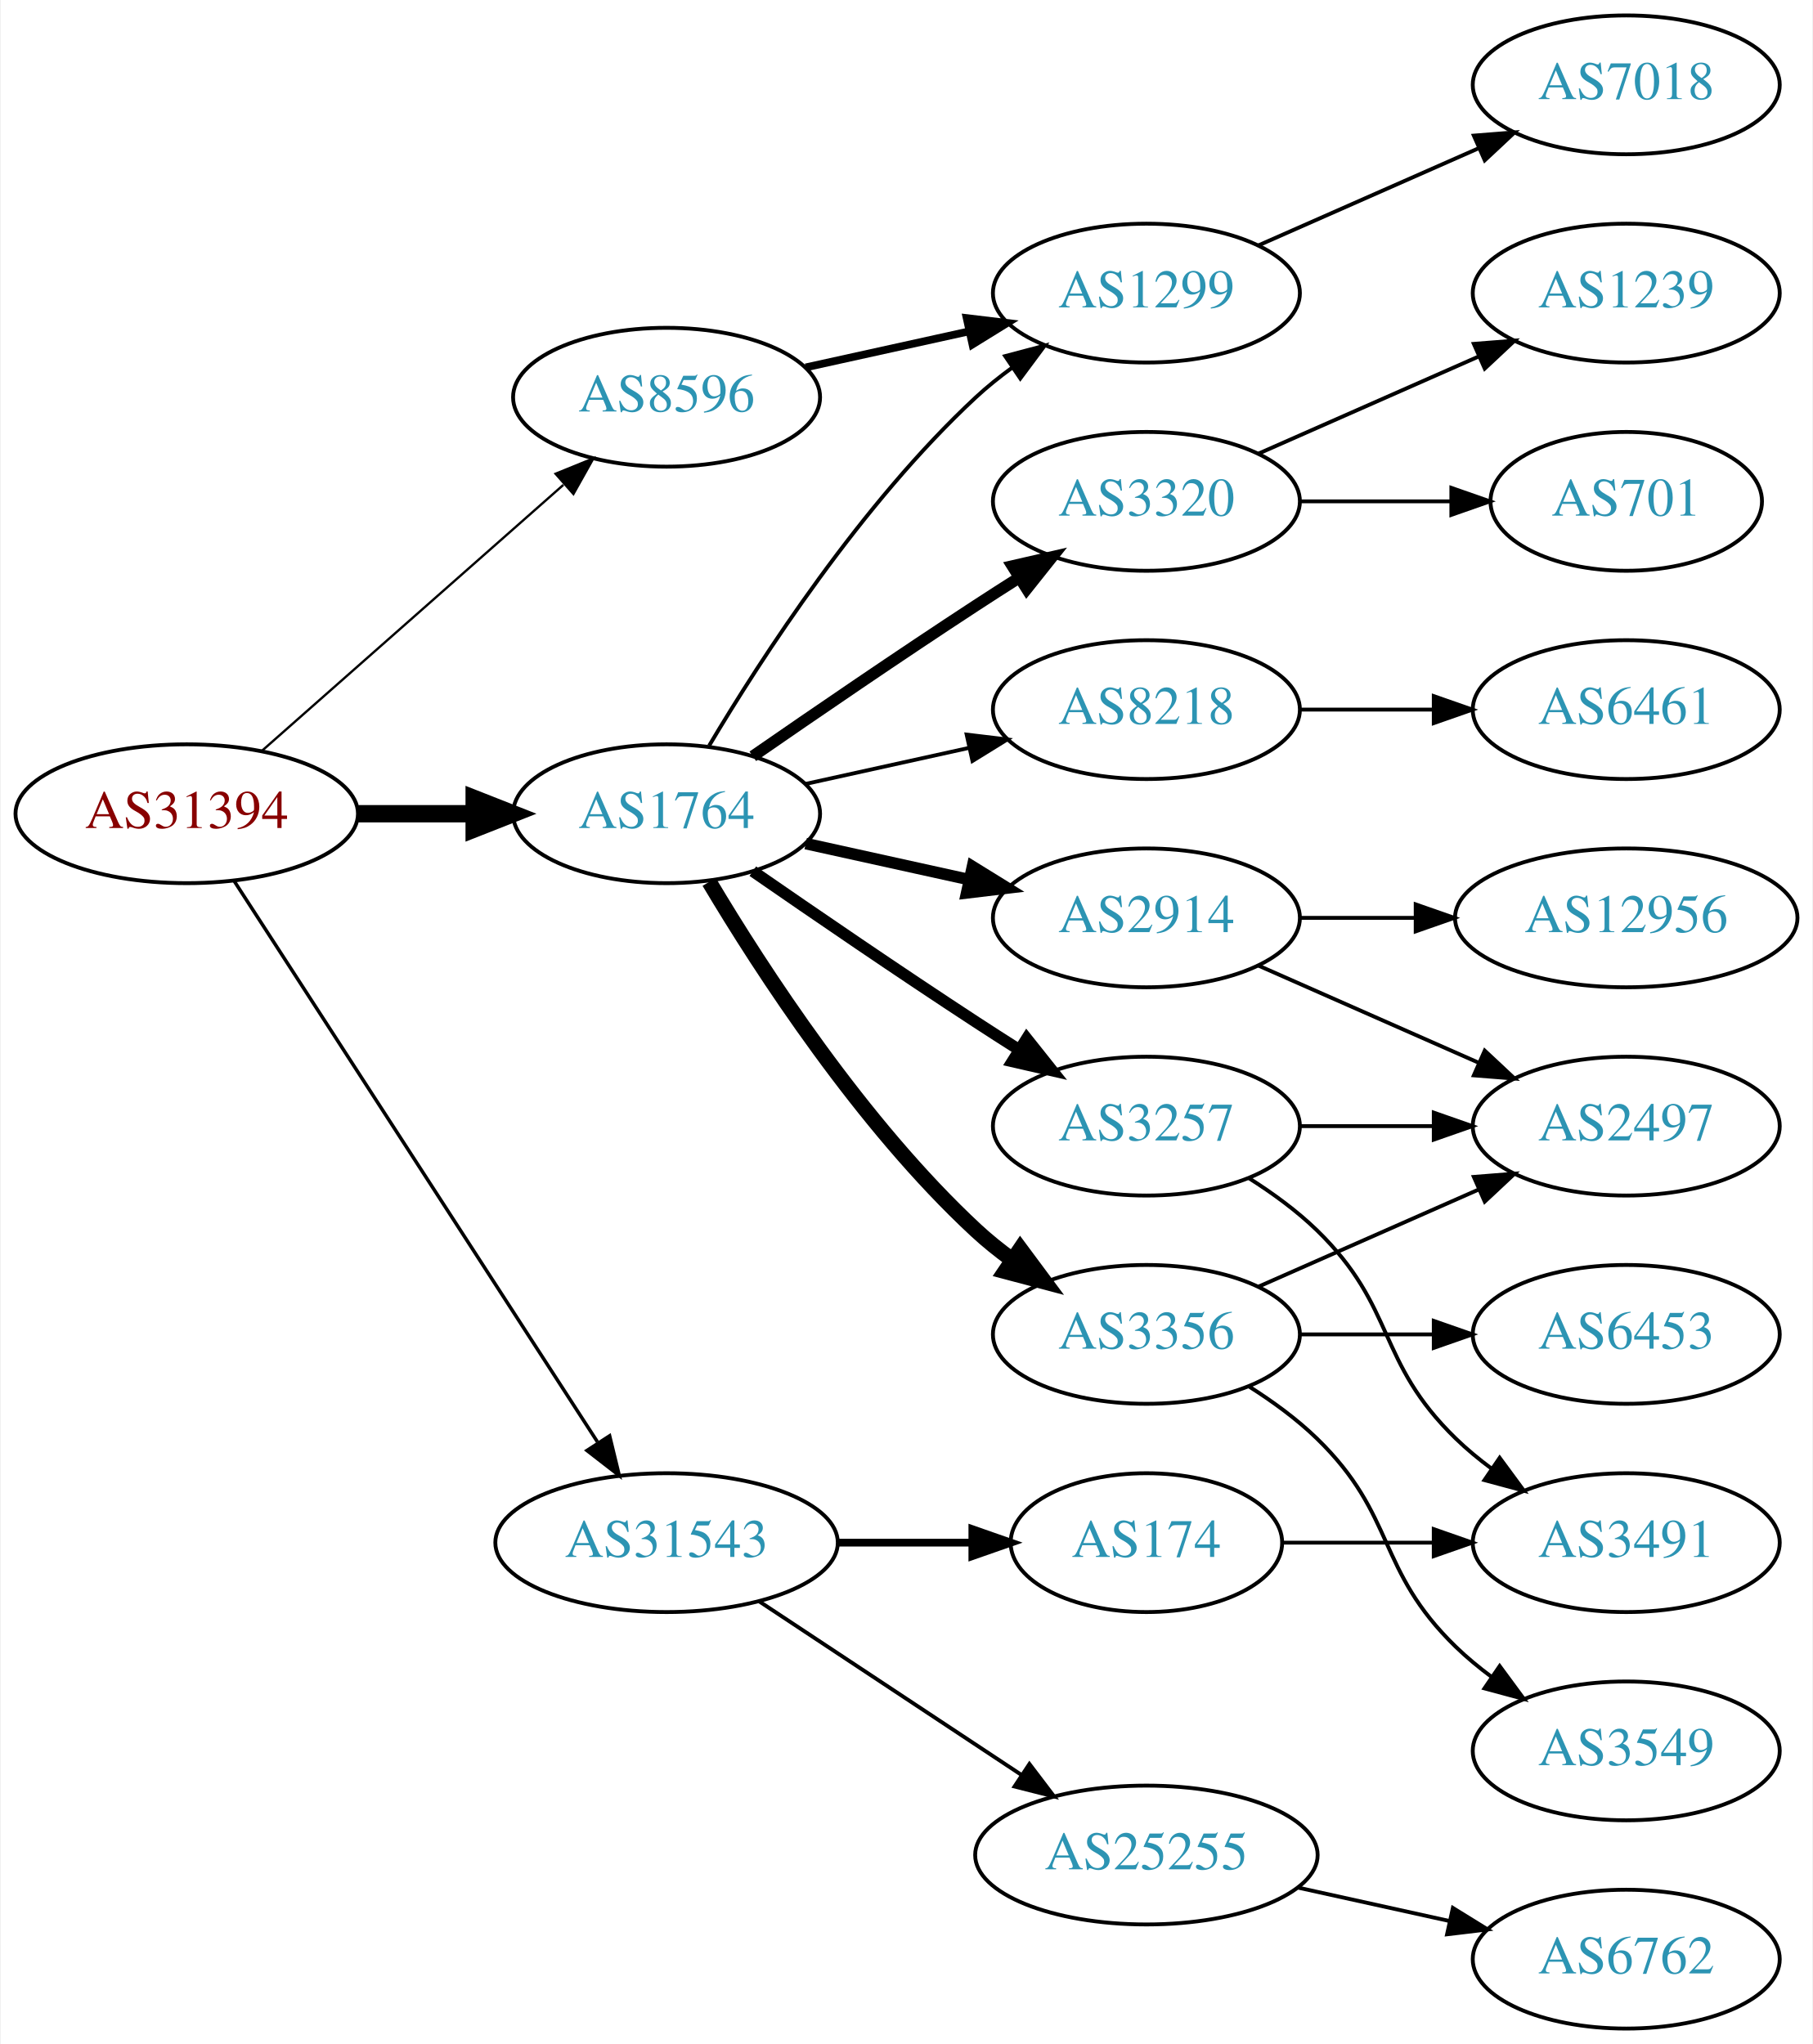
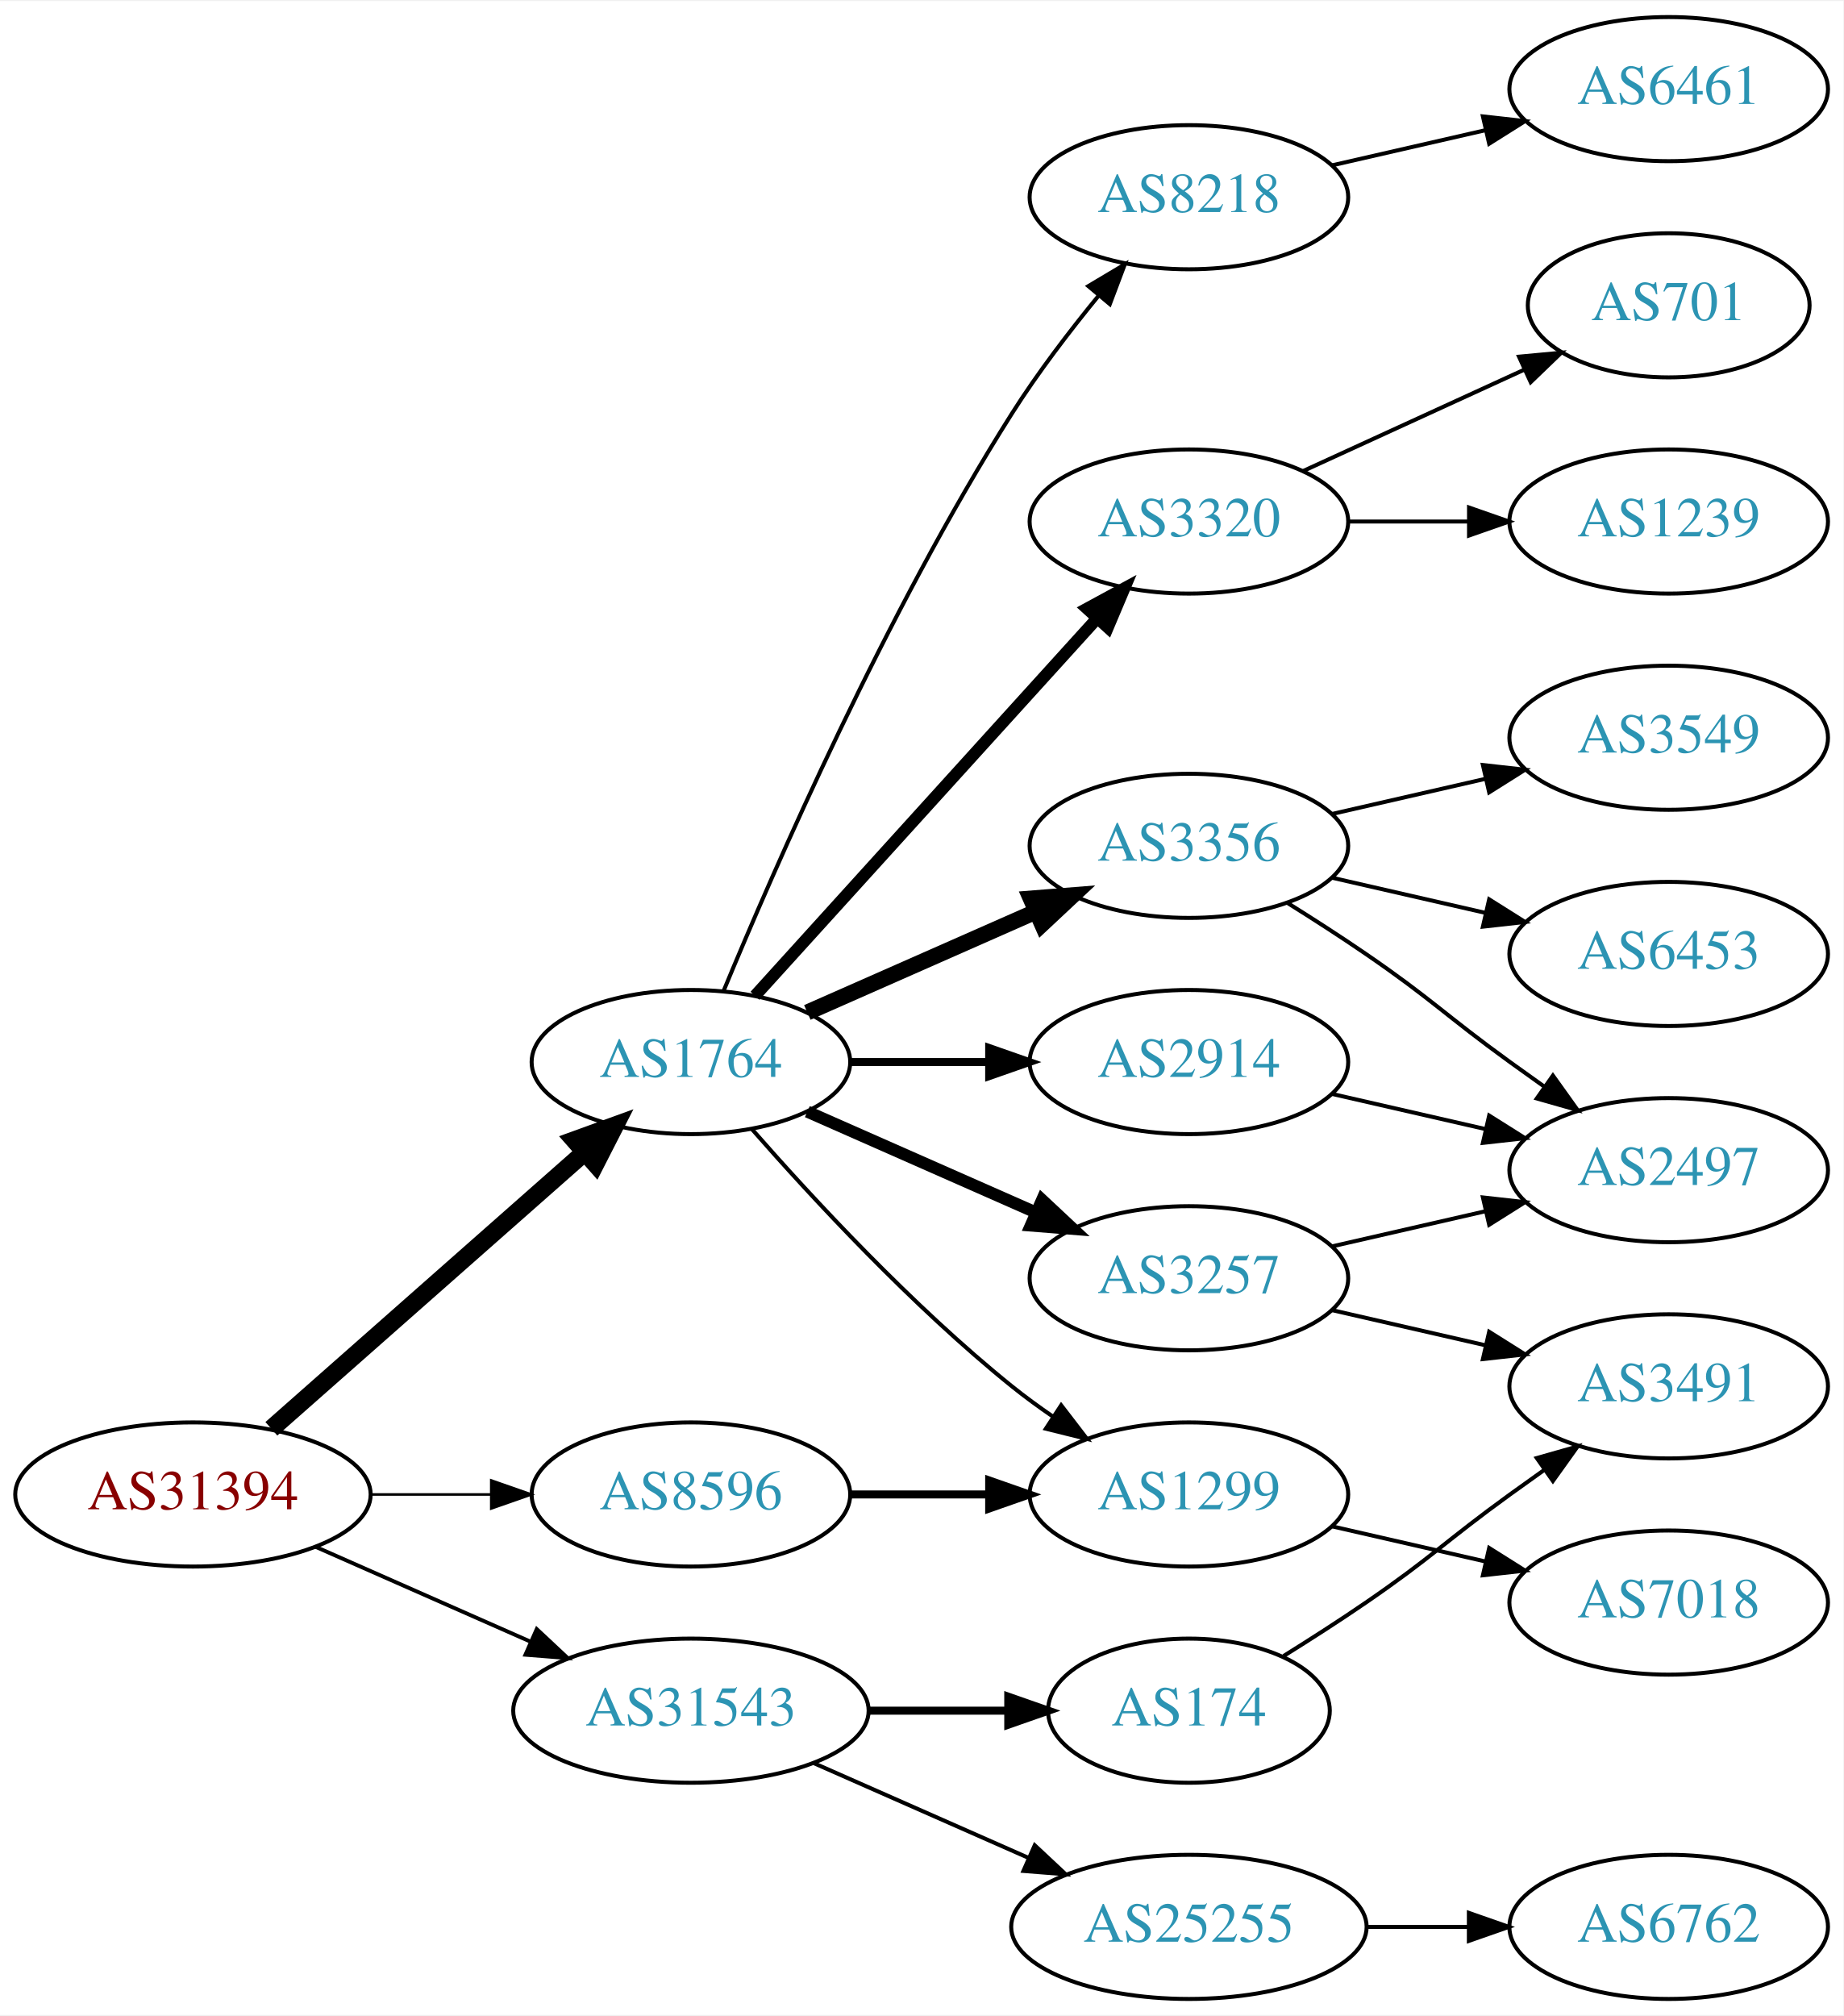
- <svg xmlns="http://www.w3.org/2000/svg" xmlns:xlink="http://www.w3.org/1999/xlink" width="470pt" height="530pt" viewBox="0.00 0.00 469.57 530.00">
-   <g id="graph0" class="graph" transform="scale(1 1) rotate(0) translate(4 526)">
-     <polygon fill="white" stroke="none" points="-4,4 -4,-526 465.569,-526 465.569,4 -4,4" />
+ <svg xmlns="http://www.w3.org/2000/svg" xmlns:xlink="http://www.w3.org/1999/xlink" width="460pt" height="503pt" viewBox="0.00 0.00 460.47 503.00">
+   <g id="graph0" class="graph" transform="scale(1 1) rotate(0) translate(4 499)">
+     <polygon fill="white" stroke="none" points="-4,4 -4,-499 456.469,-499 456.469,4 -4,4" />
    <g id="node1" class="node">
      <g id="a_node1">
        <a xlink:href="/asn/31394" xlink:title="AS31394 ~ NEMOX-NET-AS [AT]">
-           <ellipse fill="#ffffff" stroke="black" cx="44.196" cy="-315" rx="44.393" ry="18" />
-           <text text-anchor="middle" x="44.196" y="-311.3" font-family="Times,serif" font-size="14.00" fill="#880000">AS31394</text>
+           <ellipse fill="#ffffff" stroke="black" cx="44.196" cy="-126" rx="44.393" ry="18" />
+           <text text-anchor="middle" x="44.196" y="-122.3" font-family="Times,serif" font-size="14.00" fill="#880000">AS31394</text>
        </a>
      </g>
    </g>
    <g id="node2" class="node">
      <g id="a_node2">
        <a xlink:href="/asn/1764" xlink:title="AS1764 ~ NEXTLAYER-AS [AT]">
-           <ellipse fill="#ffffff" stroke="black" cx="168.588" cy="-315" rx="39.794" ry="18" />
-           <text text-anchor="middle" x="168.588" y="-311.3" font-family="Times,serif" font-size="14.00" fill="#2c94b3">AS1764</text>
+           <ellipse fill="#ffffff" stroke="black" cx="168.588" cy="-234" rx="39.794" ry="18" />
+           <text text-anchor="middle" x="168.588" y="-230.3" font-family="Times,serif" font-size="14.00" fill="#2c94b3">AS1764</text>
        </a>
      </g>
    </g>
    <g id="edge1" class="edge">
-       <path fill="none" stroke="black" stroke-width="4.5" d="M88.692,-315C98.381,-315 108.717,-315 118.61,-315" />
-       <polygon fill="black" stroke="black" stroke-width="4.5" points="118.713,-318.938 128.713,-315 118.713,-311.063 118.713,-318.938" />
+       <path fill="none" stroke="black" stroke-width="4.5" d="M63.785,-142.403C84.602,-160.772 118.478,-190.665 141.838,-211.278" />
+       <polygon fill="black" stroke="black" stroke-width="4.5" points="139.52,-214.484 149.623,-218.148 144.73,-208.579 139.52,-214.484" />
    </g>
    <g id="node3" class="node">
      <g id="a_node3">
        <a xlink:href="/asn/8596" xlink:title="AS8596 ~ hotze.com GmbH [AT]">
-           <ellipse fill="#ffffff" stroke="black" cx="168.588" cy="-423" rx="39.794" ry="18" />
-           <text text-anchor="middle" x="168.588" y="-419.3" font-family="Times,serif" font-size="14.00" fill="#2c94b3">AS8596</text>
+           <ellipse fill="#ffffff" stroke="black" cx="168.588" cy="-126" rx="39.794" ry="18" />
+           <text text-anchor="middle" x="168.588" y="-122.3" font-family="Times,serif" font-size="14.00" fill="#2c94b3">AS8596</text>
        </a>
      </g>
    </g>
    <g id="edge2" class="edge">
-       <path fill="none" stroke="black" stroke-width="0.6" d="M63.785,-331.403C84.602,-349.772 118.478,-379.665 141.838,-400.278" />
-       <polygon fill="black" stroke="black" stroke-width="0.6" points="139.809,-403.156 149.623,-407.148 144.441,-397.907 139.809,-403.156" />
+       <path fill="none" stroke="black" stroke-width="0.643" d="M88.692,-126C98.381,-126 108.717,-126 118.61,-126" />
+       <polygon fill="black" stroke="black" stroke-width="0.643" points="118.713,-129.5 128.713,-126 118.713,-122.5 118.713,-129.5" />
    </g>
    <g id="node4" class="node">
      <g id="a_node4">
        <a xlink:href="/asn/31543" xlink:title="AS31543 ~ myNET gmbh [AT]">
-           <ellipse fill="#ffffff" stroke="black" cx="168.588" cy="-126" rx="44.393" ry="18" />
-           <text text-anchor="middle" x="168.588" y="-122.3" font-family="Times,serif" font-size="14.00" fill="#2c94b3">AS31543</text>
+           <ellipse fill="#ffffff" stroke="black" cx="168.588" cy="-72" rx="44.393" ry="18" />
+           <text text-anchor="middle" x="168.588" y="-68.3" font-family="Times,serif" font-size="14.00" fill="#2c94b3">AS31543</text>
        </a>
      </g>
    </g>
    <g id="edge3" class="edge">
-       <path fill="none" stroke="black" stroke-width="0.9" d="M56.491,-297.558C78.077,-264.225 125.293,-191.314 150.664,-152.134" />
-       <polygon fill="black" stroke="black" stroke-width="0.9" points="153.823,-153.696 156.321,-143.4 147.947,-149.891 153.823,-153.696" />
+       <path fill="none" stroke="black" stroke-width="0.964" d="M74.824,-112.928C90.941,-105.817 111.081,-96.931 128.473,-89.258" />
+       <polygon fill="black" stroke="black" stroke-width="0.964" points="130.073,-92.377 137.809,-85.139 127.247,-85.973 130.073,-92.377" />
    </g>
    <g id="node5" class="node">
      <g id="a_node5">
-         <a xlink:href="/asn/3356" xlink:title="AS3356 ~ Level 3 Parent, LLC [US]">
-           <ellipse fill="#ffffff" stroke="black" cx="292.98" cy="-180" rx="39.794" ry="18" />
-           <text text-anchor="middle" x="292.98" y="-176.3" font-family="Times,serif" font-size="14.00" fill="#2c94b3">AS3356</text>
+         <a xlink:href="/asn/8218" xlink:title="AS8218 ~ legacy Neotelecoms [FR]">
+           <ellipse fill="#ffffff" stroke="black" cx="292.98" cy="-450" rx="39.794" ry="18" />
+           <text text-anchor="middle" x="292.98" y="-446.3" font-family="Times,serif" font-size="14.00" fill="#2c94b3">AS8218</text>
        </a>
      </g>
    </g>
    <g id="edge4" class="edge">
-       <path fill="none" stroke="black" stroke-width="4" d="M179.634,-297.329C193.205,-274.528 219.137,-234.528 248.784,-207 251.691,-204.301 254.904,-201.72 258.228,-199.297" />
-       <polygon fill="black" stroke="black" stroke-width="4" points="260.287,-202.13 266.606,-193.625 256.363,-196.333 260.287,-202.13" />
+       <path fill="none" stroke="black" d="M176.716,-251.694C189.341,-282.22 217.287,-346.282 248.784,-396 255.179,-406.094 263.131,-416.502 270.462,-425.453" />
+       <polygon fill="black" stroke="black" points="267.856,-427.793 276.959,-433.214 273.224,-423.299 267.856,-427.793" />
    </g>
    <g id="node6" class="node">
      <g id="a_node6">
-         <a xlink:href="/asn/3320" xlink:title="AS3320 ~ DTAG [DE]">
-           <ellipse fill="#ffffff" stroke="black" cx="292.98" cy="-396" rx="39.794" ry="18" />
-           <text text-anchor="middle" x="292.98" y="-392.3" font-family="Times,serif" font-size="14.00" fill="#2c94b3">AS3320</text>
+         <a xlink:href="/asn/3257" xlink:title="AS3257 ~ GTT [DE]">
+           <ellipse fill="#ffffff" stroke="black" cx="292.98" cy="-180" rx="39.794" ry="18" />
+           <text text-anchor="middle" x="292.98" y="-176.3" font-family="Times,serif" font-size="14.00" fill="#2c94b3">AS3257</text>
        </a>
      </g>
    </g>
    <g id="edge5" class="edge">
-       <path fill="none" stroke="black" stroke-width="3" d="M190.945,-329.901C206.796,-340.877 228.999,-356.079 248.784,-369 252.366,-371.339 256.137,-373.759 259.897,-376.144" />
-       <polygon fill="black" stroke="black" stroke-width="3" points="258.23,-379.231 268.558,-381.596 261.959,-373.307 258.23,-379.231" />
+       <path fill="none" stroke="black" stroke-width="3" d="M197.667,-221.611C214.615,-214.134 236.413,-204.517 254.782,-196.412" />
+       <polygon fill="black" stroke="black" stroke-width="3" points="256.296,-199.57 264.032,-192.331 253.47,-193.166 256.296,-199.57" />
    </g>
    <g id="node7" class="node">
      <g id="a_node7">
-         <a xlink:href="/asn/1299" xlink:title="AS1299 ~ Telia Carrier [EU]">
-           <ellipse fill="#ffffff" stroke="black" cx="292.98" cy="-450" rx="39.794" ry="18" />
-           <text text-anchor="middle" x="292.98" y="-446.3" font-family="Times,serif" font-size="14.00" fill="#2c94b3">AS1299</text>
+         <a xlink:href="/asn/3320" xlink:title="AS3320 ~ DTAG [DE]">
+           <ellipse fill="#ffffff" stroke="black" cx="292.98" cy="-369" rx="39.794" ry="18" />
+           <text text-anchor="middle" x="292.98" y="-365.3" font-family="Times,serif" font-size="14.00" fill="#2c94b3">AS3320</text>
        </a>
      </g>
    </g>
    <g id="edge6" class="edge">
-       <path fill="none" stroke="black" d="M179.634,-332.671C193.205,-355.472 219.137,-395.472 248.784,-423 251.691,-425.699 254.904,-428.28 258.228,-430.703" />
-       <polygon fill="black" stroke="black" points="256.363,-433.667 266.606,-436.375 260.287,-427.87 256.363,-433.667" />
+       <path fill="none" stroke="black" stroke-width="3" d="M184.596,-250.554C205.976,-274.136 245.338,-317.553 270.006,-344.762" />
+       <polygon fill="black" stroke="black" stroke-width="3" points="267.54,-347.253 276.85,-352.311 272.726,-342.552 267.54,-347.253" />
    </g>
    <g id="node8" class="node">
      <g id="a_node8">
-         <a xlink:href="/asn/3257" xlink:title="AS3257 ~ GTT [DE]">
+         <a xlink:href="/asn/2914" xlink:title="AS2914 ~ NTT America, Inc. [US]">
          <ellipse fill="#ffffff" stroke="black" cx="292.98" cy="-234" rx="39.794" ry="18" />
-           <text text-anchor="middle" x="292.98" y="-230.3" font-family="Times,serif" font-size="14.00" fill="#2c94b3">AS3257</text>
+           <text text-anchor="middle" x="292.98" y="-230.3" font-family="Times,serif" font-size="14.00" fill="#2c94b3">AS2914</text>
        </a>
      </g>
    </g>
    <g id="edge7" class="edge">
-       <path fill="none" stroke="black" stroke-width="3" d="M190.945,-300.099C206.796,-289.123 228.999,-273.921 248.784,-261 252.366,-258.661 256.137,-256.241 259.897,-253.856" />
-       <polygon fill="black" stroke="black" stroke-width="3" points="261.959,-256.693 268.558,-248.404 258.23,-250.769 261.959,-256.693" />
+       <path fill="none" stroke="black" stroke-width="2" d="M208.314,-234C219.252,-234 231.303,-234 242.769,-234" />
+       <polygon fill="black" stroke="black" stroke-width="2" points="243.087,-237.5 253.087,-234 243.087,-230.5 243.087,-237.5" />
    </g>
    <g id="node9" class="node">
      <g id="a_node9">
-         <a xlink:href="/asn/2914" xlink:title="AS2914 ~ NTT America, Inc. [US]">
-           <ellipse fill="#ffffff" stroke="black" cx="292.98" cy="-288" rx="39.794" ry="18" />
-           <text text-anchor="middle" x="292.98" y="-284.3" font-family="Times,serif" font-size="14.00" fill="#2c94b3">AS2914</text>
+         <a xlink:href="/asn/1299" xlink:title="AS1299 ~ Telia Carrier [EU]">
+           <ellipse fill="#ffffff" stroke="black" cx="292.98" cy="-126" rx="39.794" ry="18" />
+           <text text-anchor="middle" x="292.98" y="-122.3" font-family="Times,serif" font-size="14.00" fill="#2c94b3">AS1299</text>
        </a>
      </g>
    </g>
    <g id="edge8" class="edge">
-       <path fill="none" stroke="black" stroke-width="3" d="M204.661,-307.263C217.848,-304.354 233.028,-301.005 246.994,-297.924" />
-       <polygon fill="black" stroke="black" stroke-width="3" points="247.891,-301.31 256.903,-295.738 246.383,-294.475 247.891,-301.31" />
+       <path fill="none" stroke="black" d="M183.74,-217.337C198.842,-200.106 223.963,-172.976 248.784,-153 252.04,-150.38 255.565,-147.808 259.149,-145.354" />
+       <polygon fill="black" stroke="black" points="261.068,-148.281 267.522,-139.879 257.237,-142.423 261.068,-148.281" />
    </g>
    <g id="node10" class="node">
      <g id="a_node10">
-         <a xlink:href="/asn/8218" xlink:title="AS8218 ~ legacy Neotelecoms [FR]">
-           <ellipse fill="#ffffff" stroke="black" cx="292.98" cy="-342" rx="39.794" ry="18" />
-           <text text-anchor="middle" x="292.98" y="-338.3" font-family="Times,serif" font-size="14.00" fill="#2c94b3">AS8218</text>
+         <a xlink:href="/asn/3356" xlink:title="AS3356 ~ Level 3 Parent, LLC [US]">
+           <ellipse fill="#ffffff" stroke="black" cx="292.98" cy="-288" rx="39.794" ry="18" />
+           <text text-anchor="middle" x="292.98" y="-284.3" font-family="Times,serif" font-size="14.00" fill="#2c94b3">AS3356</text>
        </a>
      </g>
    </g>
    <g id="edge9" class="edge">
-       <path fill="none" stroke="black" d="M204.661,-322.737C217.848,-325.646 233.028,-328.995 246.994,-332.076" />
-       <polygon fill="black" stroke="black" points="246.383,-335.525 256.903,-334.262 247.891,-328.69 246.383,-335.525" />
-     </g>
-     <g id="edge20" class="edge">
-       <path fill="none" stroke="black" stroke-width="2" d="M204.661,-430.737C217.848,-433.646 233.028,-436.995 246.994,-440.076" />
-       <polygon fill="black" stroke="black" stroke-width="2" points="246.383,-443.525 256.903,-442.262 247.891,-436.69 246.383,-443.525" />
+       <path fill="none" stroke="black" stroke-width="4" d="M197.667,-246.389C214.615,-253.866 236.413,-263.483 254.782,-271.588" />
+       <polygon fill="black" stroke="black" stroke-width="4" points="253.47,-274.834 264.032,-275.669 256.296,-268.43 253.47,-274.834" />
+     </g>
+     <g id="edge19" class="edge">
+       <path fill="none" stroke="black" stroke-width="2" d="M208.314,-126C219.252,-126 231.303,-126 242.769,-126" />
+       <polygon fill="black" stroke="black" stroke-width="2" points="243.087,-129.5 253.087,-126 243.087,-122.5 243.087,-129.5" />
+     </g>
+     <g id="node19" class="node">
+       <g id="a_node19">
+         <a xlink:href="/asn/174" xlink:title="AS174 ~ Cogent Communications [US]">
+           <ellipse fill="#ffffff" stroke="black" cx="292.98" cy="-72" rx="35.194" ry="18" />
+           <text text-anchor="middle" x="292.98" y="-68.3" font-family="Times,serif" font-size="14.00" fill="#2c94b3">AS174</text>
+         </a>
+       </g>
+     </g>
+     <g id="edge21" class="edge">
+       <path fill="none" stroke="black" stroke-width="2" d="M213.084,-72C224.341,-72 236.473,-72 247.767,-72" />
+       <polygon fill="black" stroke="black" stroke-width="2" points="247.854,-75.5 257.854,-72 247.854,-68.5 247.854,-75.5" />
    </g>
    <g id="node20" class="node">
      <g id="a_node20">
-         <a xlink:href="/asn/174" xlink:title="AS174 ~ Cogent Communications [US]">
-           <ellipse fill="#ffffff" stroke="black" cx="292.98" cy="-126" rx="35.194" ry="18" />
-           <text text-anchor="middle" x="292.98" y="-122.3" font-family="Times,serif" font-size="14.00" fill="#2c94b3">AS174</text>
+         <a xlink:href="/asn/25255" xlink:title="AS25255 ~ ==&gt; TELE2 AUSTRIA &lt;== [AT]">
+           <ellipse fill="#ffffff" stroke="black" cx="292.98" cy="-18" rx="44.393" ry="18" />
+           <text text-anchor="middle" x="292.98" y="-14.3" font-family="Times,serif" font-size="14.00" fill="#2c94b3">AS25255</text>
        </a>
      </g>
    </g>
    <g id="edge22" class="edge">
-       <path fill="none" stroke="black" stroke-width="2" d="M213.084,-126C224.341,-126 236.473,-126 247.767,-126" />
-       <polygon fill="black" stroke="black" stroke-width="2" points="247.854,-129.5 257.854,-126 247.854,-122.5 247.854,-129.5" />
-     </g>
-     <g id="node21" class="node">
-       <g id="a_node21">
-         <a xlink:href="/asn/25255" xlink:title="AS25255 ~ ==&gt; TELE2 AUSTRIA &lt;== [AT]">
-           <ellipse fill="#ffffff" stroke="black" cx="292.98" cy="-45" rx="44.393" ry="18" />
-           <text text-anchor="middle" x="292.98" y="-41.3" font-family="Times,serif" font-size="14.00" fill="#2c94b3">AS25255</text>
-         </a>
-       </g>
-     </g>
-     <g id="edge23" class="edge">
-       <path fill="none" stroke="black" d="M192.609,-110.765C211.841,-98.037 239.449,-79.766 260.686,-65.711" />
-       <polygon fill="black" stroke="black" points="262.655,-68.605 269.063,-60.167 258.792,-62.767 262.655,-68.605" />
+       <path fill="none" stroke="black" d="M199.216,-58.928C215.333,-51.817 235.473,-42.931 252.865,-35.258" />
+       <polygon fill="black" stroke="black" points="254.465,-38.377 262.201,-31.139 251.639,-31.973 254.465,-38.377" />
+     </g>
+     <g id="node11" class="node">
+       <g id="a_node11">
+         <a xlink:href="/asn/6461" xlink:title="AS6461 ~ Zayo Bandwidth [US]">
+           <ellipse fill="#ffffff" stroke="black" cx="412.823" cy="-477" rx="39.794" ry="18" />
+           <text text-anchor="middle" x="412.823" y="-473.3" font-family="Times,serif" font-size="14.00" fill="#2c94b3">AS6461</text>
+         </a>
+       </g>
+     </g>
+     <g id="edge10" class="edge">
+       <path fill="none" stroke="black" d="M328.7,-457.955C340.7,-460.704 354.32,-463.825 367.013,-466.733" />
+       <polygon fill="black" stroke="black" points="366.415,-470.187 376.945,-469.009 367.979,-463.364 366.415,-470.187" />
+     </g>
+     <g id="node14" class="node">
+       <g id="a_node14">
+         <a xlink:href="/asn/2497" xlink:title="AS2497 ~ Internet Initiative Japan Inc. [JP]">
+           <ellipse fill="#ffffff" stroke="black" cx="412.823" cy="-207" rx="39.794" ry="18" />
+           <text text-anchor="middle" x="412.823" y="-203.3" font-family="Times,serif" font-size="14.00" fill="#2c94b3">AS2497</text>
+         </a>
+       </g>
+     </g>
+     <g id="edge13" class="edge">
+       <path fill="none" stroke="black" d="M328.7,-187.955C340.7,-190.704 354.32,-193.825 367.013,-196.733" />
+       <polygon fill="black" stroke="black" points="366.415,-200.187 376.945,-199.009 367.979,-193.364 366.415,-200.187" />
    </g>
    <g id="node15" class="node">
      <g id="a_node15">
-         <a xlink:href="/asn/2497" xlink:title="AS2497 ~ Internet Initiative Japan Inc. [JP]">
-           <ellipse fill="#ffffff" stroke="black" cx="417.373" cy="-234" rx="39.794" ry="18" />
-           <text text-anchor="middle" x="417.373" y="-230.3" font-family="Times,serif" font-size="14.00" fill="#2c94b3">AS2497</text>
-         </a>
-       </g>
+         <a xlink:href="/asn/3491" xlink:title="AS3491 ~ PCCW Global, Inc. [US]">
+           <ellipse fill="#ffffff" stroke="black" cx="412.823" cy="-153" rx="39.794" ry="18" />
+           <text text-anchor="middle" x="412.823" y="-149.3" font-family="Times,serif" font-size="14.00" fill="#2c94b3">AS3491</text>
+         </a>
+       </g>
+     </g>
+     <g id="edge14" class="edge">
+       <path fill="none" stroke="black" d="M328.7,-172.045C340.7,-169.296 354.32,-166.175 367.013,-163.267" />
+       <polygon fill="black" stroke="black" points="367.979,-166.636 376.945,-160.991 366.415,-159.813 367.979,-166.636" />
+     </g>
+     <g id="node12" class="node">
+       <g id="a_node12">
+         <a xlink:href="/asn/701" xlink:title="AS701 ~ UUNET [US]">
+           <ellipse fill="#ffffff" stroke="black" cx="412.823" cy="-423" rx="35.194" ry="18" />
+           <text text-anchor="middle" x="412.823" y="-419.3" font-family="Times,serif" font-size="14.00" fill="#2c94b3">AS701</text>
+         </a>
+       </g>
+     </g>
+     <g id="edge11" class="edge">
+       <path fill="none" stroke="black" d="M321.609,-381.661C338.025,-389.183 359.007,-398.798 376.604,-406.861" />
+       <polygon fill="black" stroke="black" points="375.432,-410.174 385.981,-411.158 378.348,-403.811 375.432,-410.174" />
+     </g>
+     <g id="node13" class="node">
+       <g id="a_node13">
+         <a xlink:href="/asn/1239" xlink:title="AS1239 ~ Sprint [US]">
+           <ellipse fill="#ffffff" stroke="black" cx="412.823" cy="-369" rx="39.794" ry="18" />
+           <text text-anchor="middle" x="412.823" y="-365.3" font-family="Times,serif" font-size="14.00" fill="#2c94b3">AS1239</text>
+         </a>
+       </g>
+     </g>
+     <g id="edge12" class="edge">
+       <path fill="none" stroke="black" d="M332.893,-369C342.446,-369 352.796,-369 362.759,-369" />
+       <polygon fill="black" stroke="black" points="362.951,-372.5 372.951,-369 362.951,-365.5 362.951,-372.5" />
    </g>
    <g id="edge15" class="edge">
-       <path fill="none" stroke="black" d="M322.06,-192.389C339.008,-199.866 360.805,-209.483 379.174,-217.588" />
-       <polygon fill="black" stroke="black" points="377.862,-220.834 388.424,-221.669 380.688,-214.43 377.862,-220.834" />
+       <path fill="none" stroke="black" d="M328.7,-226.045C340.7,-223.296 354.32,-220.175 367.013,-217.267" />
+       <polygon fill="black" stroke="black" points="367.979,-220.636 376.945,-214.991 366.415,-213.813 367.979,-220.636" />
+     </g>
+     <g id="node18" class="node">
+       <g id="a_node18">
+         <a xlink:href="/asn/7018" xlink:title="AS7018 ~ AT&amp;T Services, Inc. [US]">
+           <ellipse fill="#ffffff" stroke="black" cx="412.823" cy="-99" rx="39.794" ry="18" />
+           <text text-anchor="middle" x="412.823" y="-95.3" font-family="Times,serif" font-size="14.00" fill="#2c94b3">AS7018</text>
+         </a>
+       </g>
+     </g>
+     <g id="edge20" class="edge">
+       <path fill="none" stroke="black" d="M328.7,-118.045C340.7,-115.296 354.32,-112.175 367.013,-109.267" />
+       <polygon fill="black" stroke="black" points="367.979,-112.636 376.945,-106.991 366.415,-105.813 367.979,-112.636" />
+     </g>
+     <g id="edge17" class="edge">
+       <path fill="none" stroke="black" d="M317.529,-273.784C323.971,-269.76 330.904,-265.301 337.176,-261 353.671,-249.689 356.977,-245.729 373.176,-234 375.98,-231.971 378.911,-229.875 381.852,-227.79" />
+       <polygon fill="black" stroke="black" points="383.903,-230.627 390.066,-222.009 379.874,-224.903 383.903,-230.627" />
    </g>
    <g id="node16" class="node">
      <g id="a_node16">
        <a xlink:href="/asn/6453" xlink:title="AS6453 ~ TATA COMMUNICATIONS (AMERICA) INC [US]">
-           <ellipse fill="#ffffff" stroke="black" cx="417.373" cy="-180" rx="39.794" ry="18" />
-           <text text-anchor="middle" x="417.373" y="-176.3" font-family="Times,serif" font-size="14.00" fill="#2c94b3">AS6453</text>
+           <ellipse fill="#ffffff" stroke="black" cx="412.823" cy="-261" rx="39.794" ry="18" />
+           <text text-anchor="middle" x="412.823" y="-257.3" font-family="Times,serif" font-size="14.00" fill="#2c94b3">AS6453</text>
        </a>
      </g>
    </g>
    <g id="edge16" class="edge">
-       <path fill="none" stroke="black" d="M332.706,-180C343.644,-180 355.695,-180 367.161,-180" />
-       <polygon fill="black" stroke="black" points="367.479,-183.5 377.479,-180 367.479,-176.5 367.479,-183.5" />
+       <path fill="none" stroke="black" d="M328.7,-280.045C340.7,-277.296 354.32,-274.175 367.013,-271.267" />
+       <polygon fill="black" stroke="black" points="367.979,-274.636 376.945,-268.991 366.415,-267.813 367.979,-274.636" />
    </g>
    <g id="node17" class="node">
      <g id="a_node17">
        <a xlink:href="/asn/3549" xlink:title="AS3549 ~ Level 3 Parent, LLC [US]">
-           <ellipse fill="#ffffff" stroke="black" cx="417.373" cy="-72" rx="39.794" ry="18" />
-           <text text-anchor="middle" x="417.373" y="-68.3" font-family="Times,serif" font-size="14.00" fill="#2c94b3">AS3549</text>
-         </a>
-       </g>
-     </g>
-     <g id="edge17" class="edge">
-       <path fill="none" stroke="black" d="M319.509,-166.538C325.672,-162.638 331.974,-158.052 337.176,-153 357.87,-132.906 352.483,-119.094 373.176,-99 376.022,-96.237 379.195,-93.614 382.496,-91.166" />
-       <polygon fill="black" stroke="black" points="384.561,-93.993 390.843,-85.462 380.612,-88.214 384.561,-93.993" />
-     </g>
-     <g id="node11" class="node">
-       <g id="a_node11">
-         <a xlink:href="/asn/1239" xlink:title="AS1239 ~ Sprint [US]">
-           <ellipse fill="#ffffff" stroke="black" cx="417.373" cy="-450" rx="39.794" ry="18" />
-           <text text-anchor="middle" x="417.373" y="-446.3" font-family="Times,serif" font-size="14.00" fill="#2c94b3">AS1239</text>
-         </a>
-       </g>
-     </g>
-     <g id="edge10" class="edge">
-       <path fill="none" stroke="black" d="M322.06,-408.389C339.008,-415.866 360.805,-425.483 379.174,-433.588" />
-       <polygon fill="black" stroke="black" points="377.862,-436.834 388.424,-437.669 380.688,-430.43 377.862,-436.834" />
-     </g>
-     <g id="node12" class="node">
-       <g id="a_node12">
-         <a xlink:href="/asn/701" xlink:title="AS701 ~ UUNET [US]">
-           <ellipse fill="#ffffff" stroke="black" cx="417.373" cy="-396" rx="35.194" ry="18" />
-           <text text-anchor="middle" x="417.373" y="-392.3" font-family="Times,serif" font-size="14.00" fill="#2c94b3">AS701</text>
-         </a>
-       </g>
-     </g>
-     <g id="edge11" class="edge">
-       <path fill="none" stroke="black" d="M332.706,-396C345.195,-396 359.134,-396 371.998,-396" />
-       <polygon fill="black" stroke="black" points="372.035,-399.5 382.035,-396 372.035,-392.5 372.035,-399.5" />
-     </g>
-     <g id="node19" class="node">
-       <g id="a_node19">
-         <a xlink:href="/asn/7018" xlink:title="AS7018 ~ AT&amp;T Services, Inc. [US]">
-           <ellipse fill="#ffffff" stroke="black" cx="417.373" cy="-504" rx="39.794" ry="18" />
-           <text text-anchor="middle" x="417.373" y="-500.3" font-family="Times,serif" font-size="14.00" fill="#2c94b3">AS7018</text>
-         </a>
-       </g>
-     </g>
-     <g id="edge21" class="edge">
-       <path fill="none" stroke="black" d="M322.06,-462.389C339.008,-469.866 360.805,-479.483 379.174,-487.588" />
-       <polygon fill="black" stroke="black" points="377.862,-490.834 388.424,-491.669 380.688,-484.43 377.862,-490.834" />
+           <ellipse fill="#ffffff" stroke="black" cx="412.823" cy="-315" rx="39.794" ry="18" />
+           <text text-anchor="middle" x="412.823" y="-311.3" font-family="Times,serif" font-size="14.00" fill="#2c94b3">AS3549</text>
+         </a>
+       </g>
    </g>
    <g id="edge18" class="edge">
-       <path fill="none" stroke="black" d="M332.706,-234C343.644,-234 355.695,-234 367.161,-234" />
-       <polygon fill="black" stroke="black" points="367.479,-237.5 377.479,-234 367.479,-230.5 367.479,-237.5" />
-     </g>
-     <g id="node18" class="node">
-       <g id="a_node18">
-         <a xlink:href="/asn/3491" xlink:title="AS3491 ~ PCCW Global, Inc. [US]">
-           <ellipse fill="#ffffff" stroke="black" cx="417.373" cy="-126" rx="39.794" ry="18" />
-           <text text-anchor="middle" x="417.373" y="-122.3" font-family="Times,serif" font-size="14.00" fill="#2c94b3">AS3491</text>
-         </a>
-       </g>
-     </g>
-     <g id="edge19" class="edge">
-       <path fill="none" stroke="black" d="M319.509,-220.538C325.672,-216.638 331.974,-212.052 337.176,-207 357.87,-186.906 352.483,-173.094 373.176,-153 376.022,-150.237 379.195,-147.614 382.496,-145.166" />
-       <polygon fill="black" stroke="black" points="384.561,-147.994 390.843,-139.462 380.612,-142.214 384.561,-147.994" />
-     </g>
-     <g id="node14" class="node">
-       <g id="a_node14">
-         <a xlink:href="/asn/12956" xlink:title="AS12956 ~ TELXIUS [ES]">
-           <ellipse fill="#ffffff" stroke="black" cx="417.373" cy="-288" rx="44.393" ry="18" />
-           <text text-anchor="middle" x="417.373" y="-284.3" font-family="Times,serif" font-size="14.00" fill="#2c94b3">AS12956</text>
-         </a>
-       </g>
-     </g>
-     <g id="edge13" class="edge">
-       <path fill="none" stroke="black" d="M332.706,-288C342.166,-288 352.458,-288 362.484,-288" />
-       <polygon fill="black" stroke="black" points="362.791,-291.5 372.791,-288 362.791,-284.5 362.791,-291.5" />
-     </g>
-     <g id="edge14" class="edge">
-       <path fill="none" stroke="black" d="M322.06,-275.611C339.008,-268.134 360.805,-258.517 379.174,-250.412" />
-       <polygon fill="black" stroke="black" points="380.688,-253.57 388.424,-246.331 377.862,-247.166 380.688,-253.57" />
-     </g>
-     <g id="node13" class="node">
-       <g id="a_node13">
-         <a xlink:href="/asn/6461" xlink:title="AS6461 ~ Zayo Bandwidth [US]">
-           <ellipse fill="#ffffff" stroke="black" cx="417.373" cy="-342" rx="39.794" ry="18" />
-           <text text-anchor="middle" x="417.373" y="-338.3" font-family="Times,serif" font-size="14.00" fill="#2c94b3">AS6461</text>
-         </a>
-       </g>
-     </g>
-     <g id="edge12" class="edge">
-       <path fill="none" stroke="black" d="M332.706,-342C343.644,-342 355.695,-342 367.161,-342" />
-       <polygon fill="black" stroke="black" points="367.479,-345.5 377.479,-342 367.479,-338.5 367.479,-345.5" />
+       <path fill="none" stroke="black" d="M328.7,-295.955C340.7,-298.704 354.32,-301.825 367.013,-304.733" />
+       <polygon fill="black" stroke="black" points="366.415,-308.187 376.945,-307.009 367.979,-301.364 366.415,-308.187" />
+     </g>
+     <g id="edge23" class="edge">
+       <path fill="none" stroke="black" d="M316.633,-85.657C323.324,-89.825 330.612,-94.499 337.176,-99 353.671,-110.311 356.977,-114.271 373.176,-126 375.98,-128.029 378.911,-130.125 381.852,-132.21" />
+       <polygon fill="black" stroke="black" points="379.874,-135.097 390.066,-137.991 383.903,-129.373 379.874,-135.097" />
+     </g>
+     <g id="node21" class="node">
+       <g id="a_node21">
+         <a xlink:href="/asn/6762" xlink:title="AS6762 ~ TELECOM ITALIA SPARKLE S.p.A. [IT]">
+           <ellipse fill="#ffffff" stroke="black" cx="412.823" cy="-18" rx="39.794" ry="18" />
+           <text text-anchor="middle" x="412.823" y="-14.3" font-family="Times,serif" font-size="14.00" fill="#2c94b3">AS6762</text>
+         </a>
+       </g>
    </g>
    <g id="edge24" class="edge">
-       <path fill="none" stroke="black" d="M328.399,-126C340.45,-126 354.226,-126 367.244,-126" />
-       <polygon fill="black" stroke="black" points="367.474,-129.5 377.473,-126 367.473,-122.5 367.474,-129.5" />
-     </g>
-     <g id="node22" class="node">
-       <g id="a_node22">
-         <a xlink:href="/asn/6762" xlink:title="AS6762 ~ TELECOM ITALIA SPARKLE S.p.A. [IT]">
-           <ellipse fill="#ffffff" stroke="black" cx="417.373" cy="-18" rx="39.794" ry="18" />
-           <text text-anchor="middle" x="417.373" y="-14.3" font-family="Times,serif" font-size="14.00" fill="#2c94b3">AS6762</text>
-         </a>
-       </g>
-     </g>
-     <g id="edge25" class="edge">
-       <path fill="none" stroke="black" d="M332.37,-36.531C344.761,-33.798 358.608,-30.743 371.429,-27.915" />
-       <polygon fill="black" stroke="black" points="372.432,-31.278 381.443,-25.706 370.924,-24.442 372.432,-31.278" />
+       <path fill="none" stroke="black" d="M337.191,-18C345.504,-18 354.267,-18 362.749,-18" />
+       <polygon fill="black" stroke="black" points="362.908,-21.5 372.908,-18 362.908,-14.5 362.908,-21.5" />
    </g>
  </g>
</svg>
